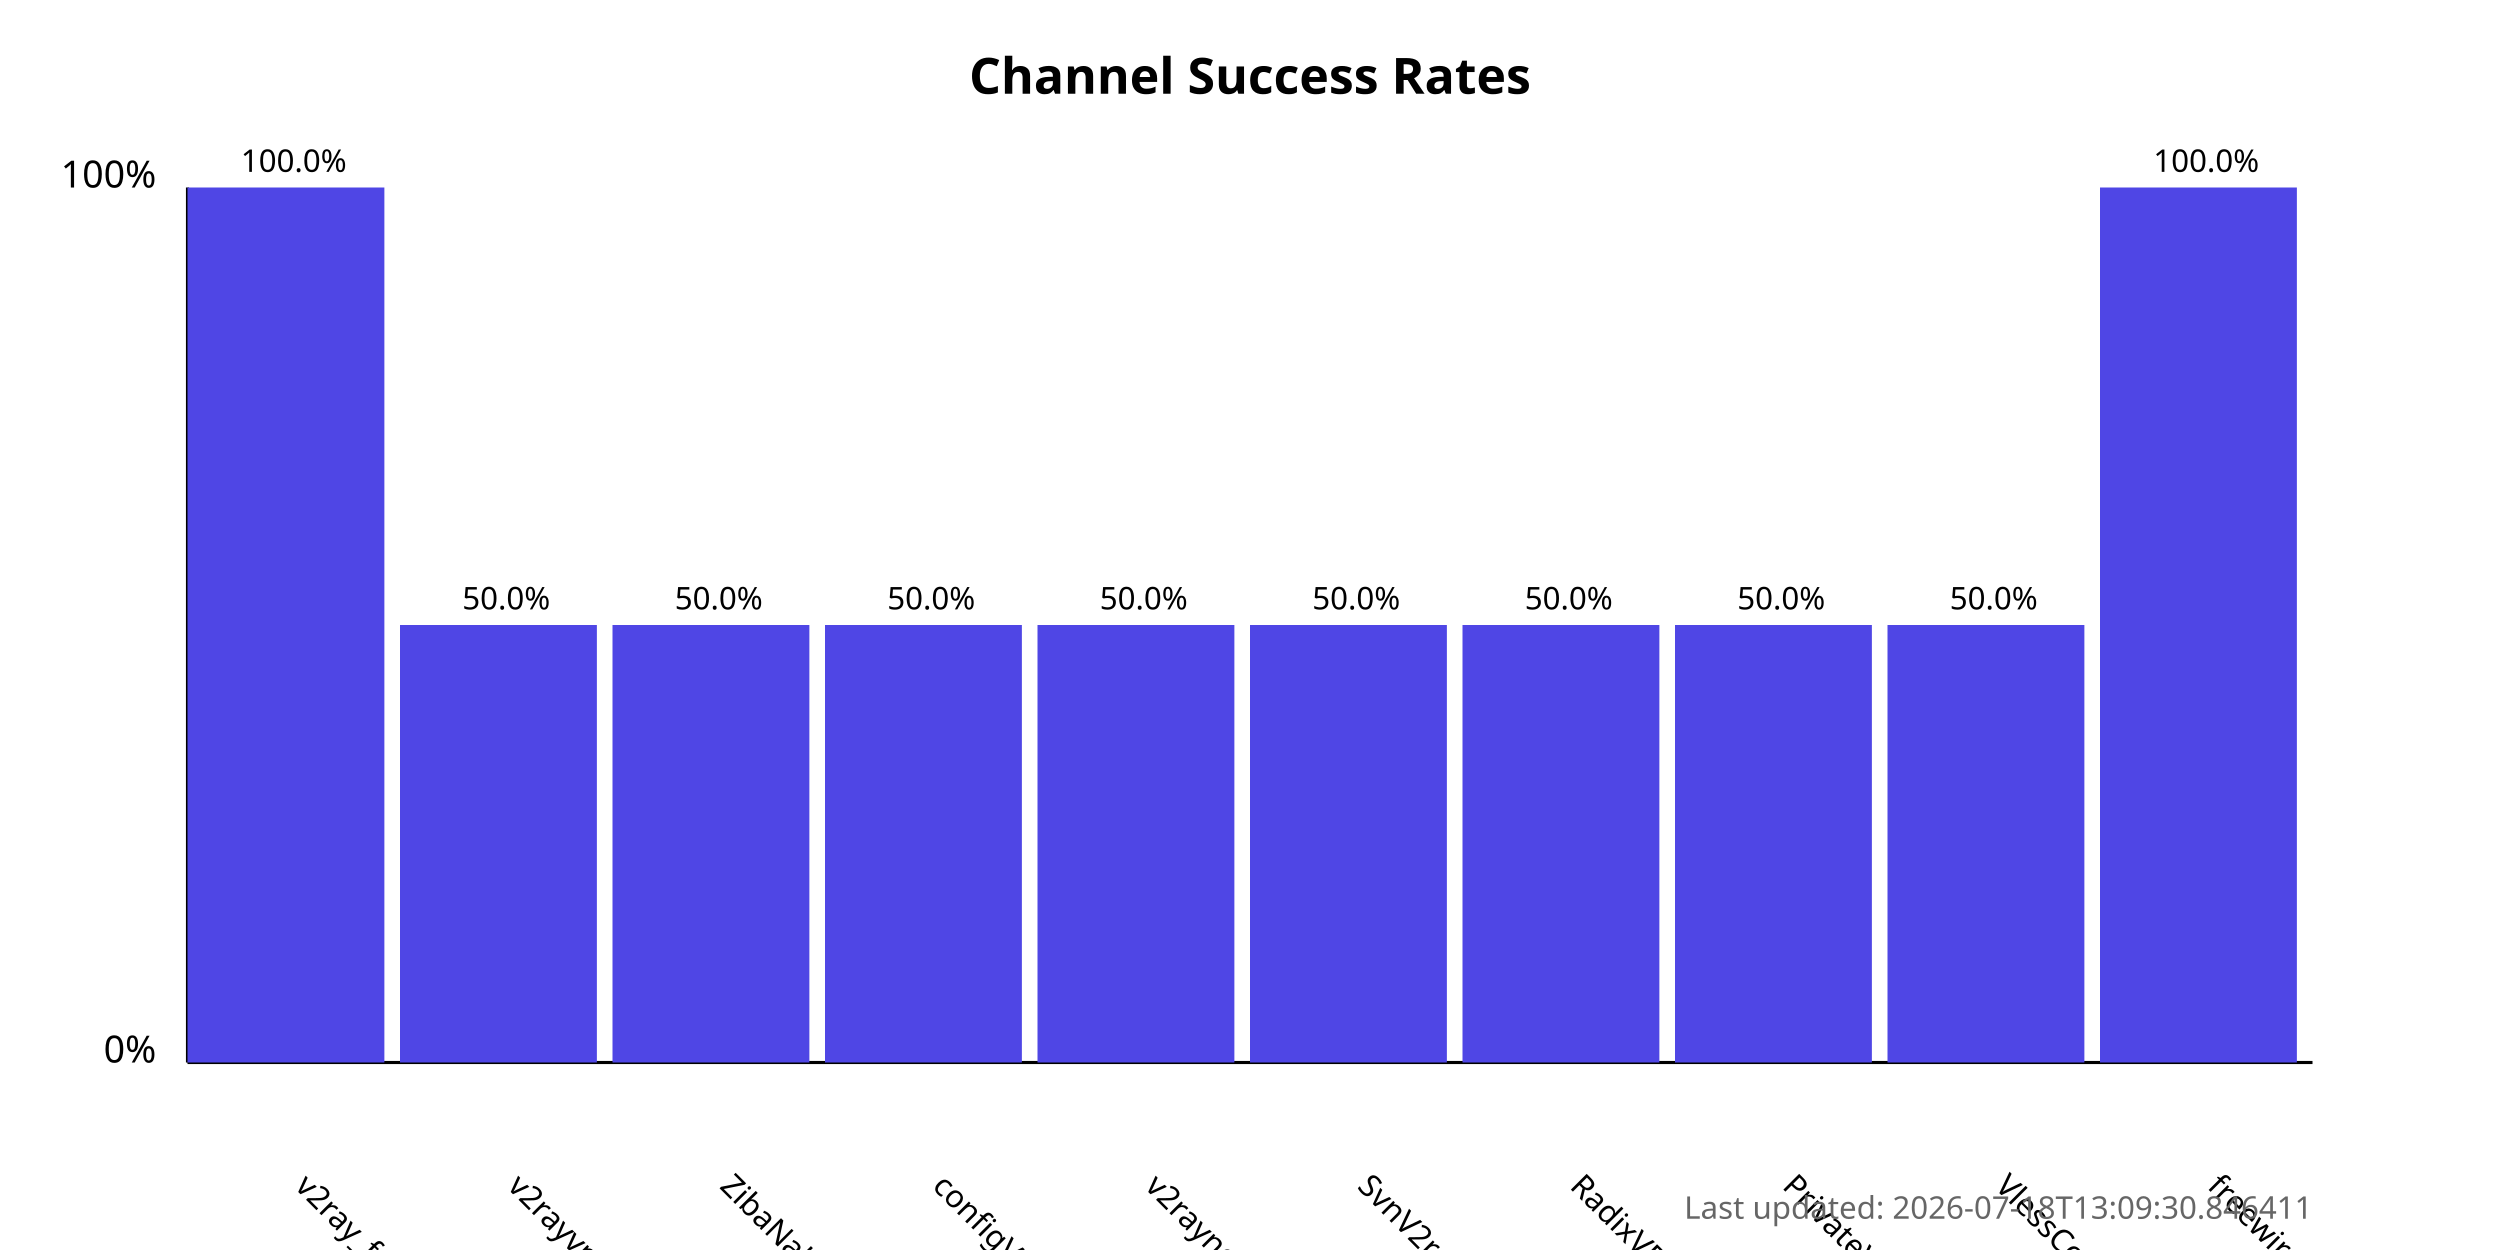
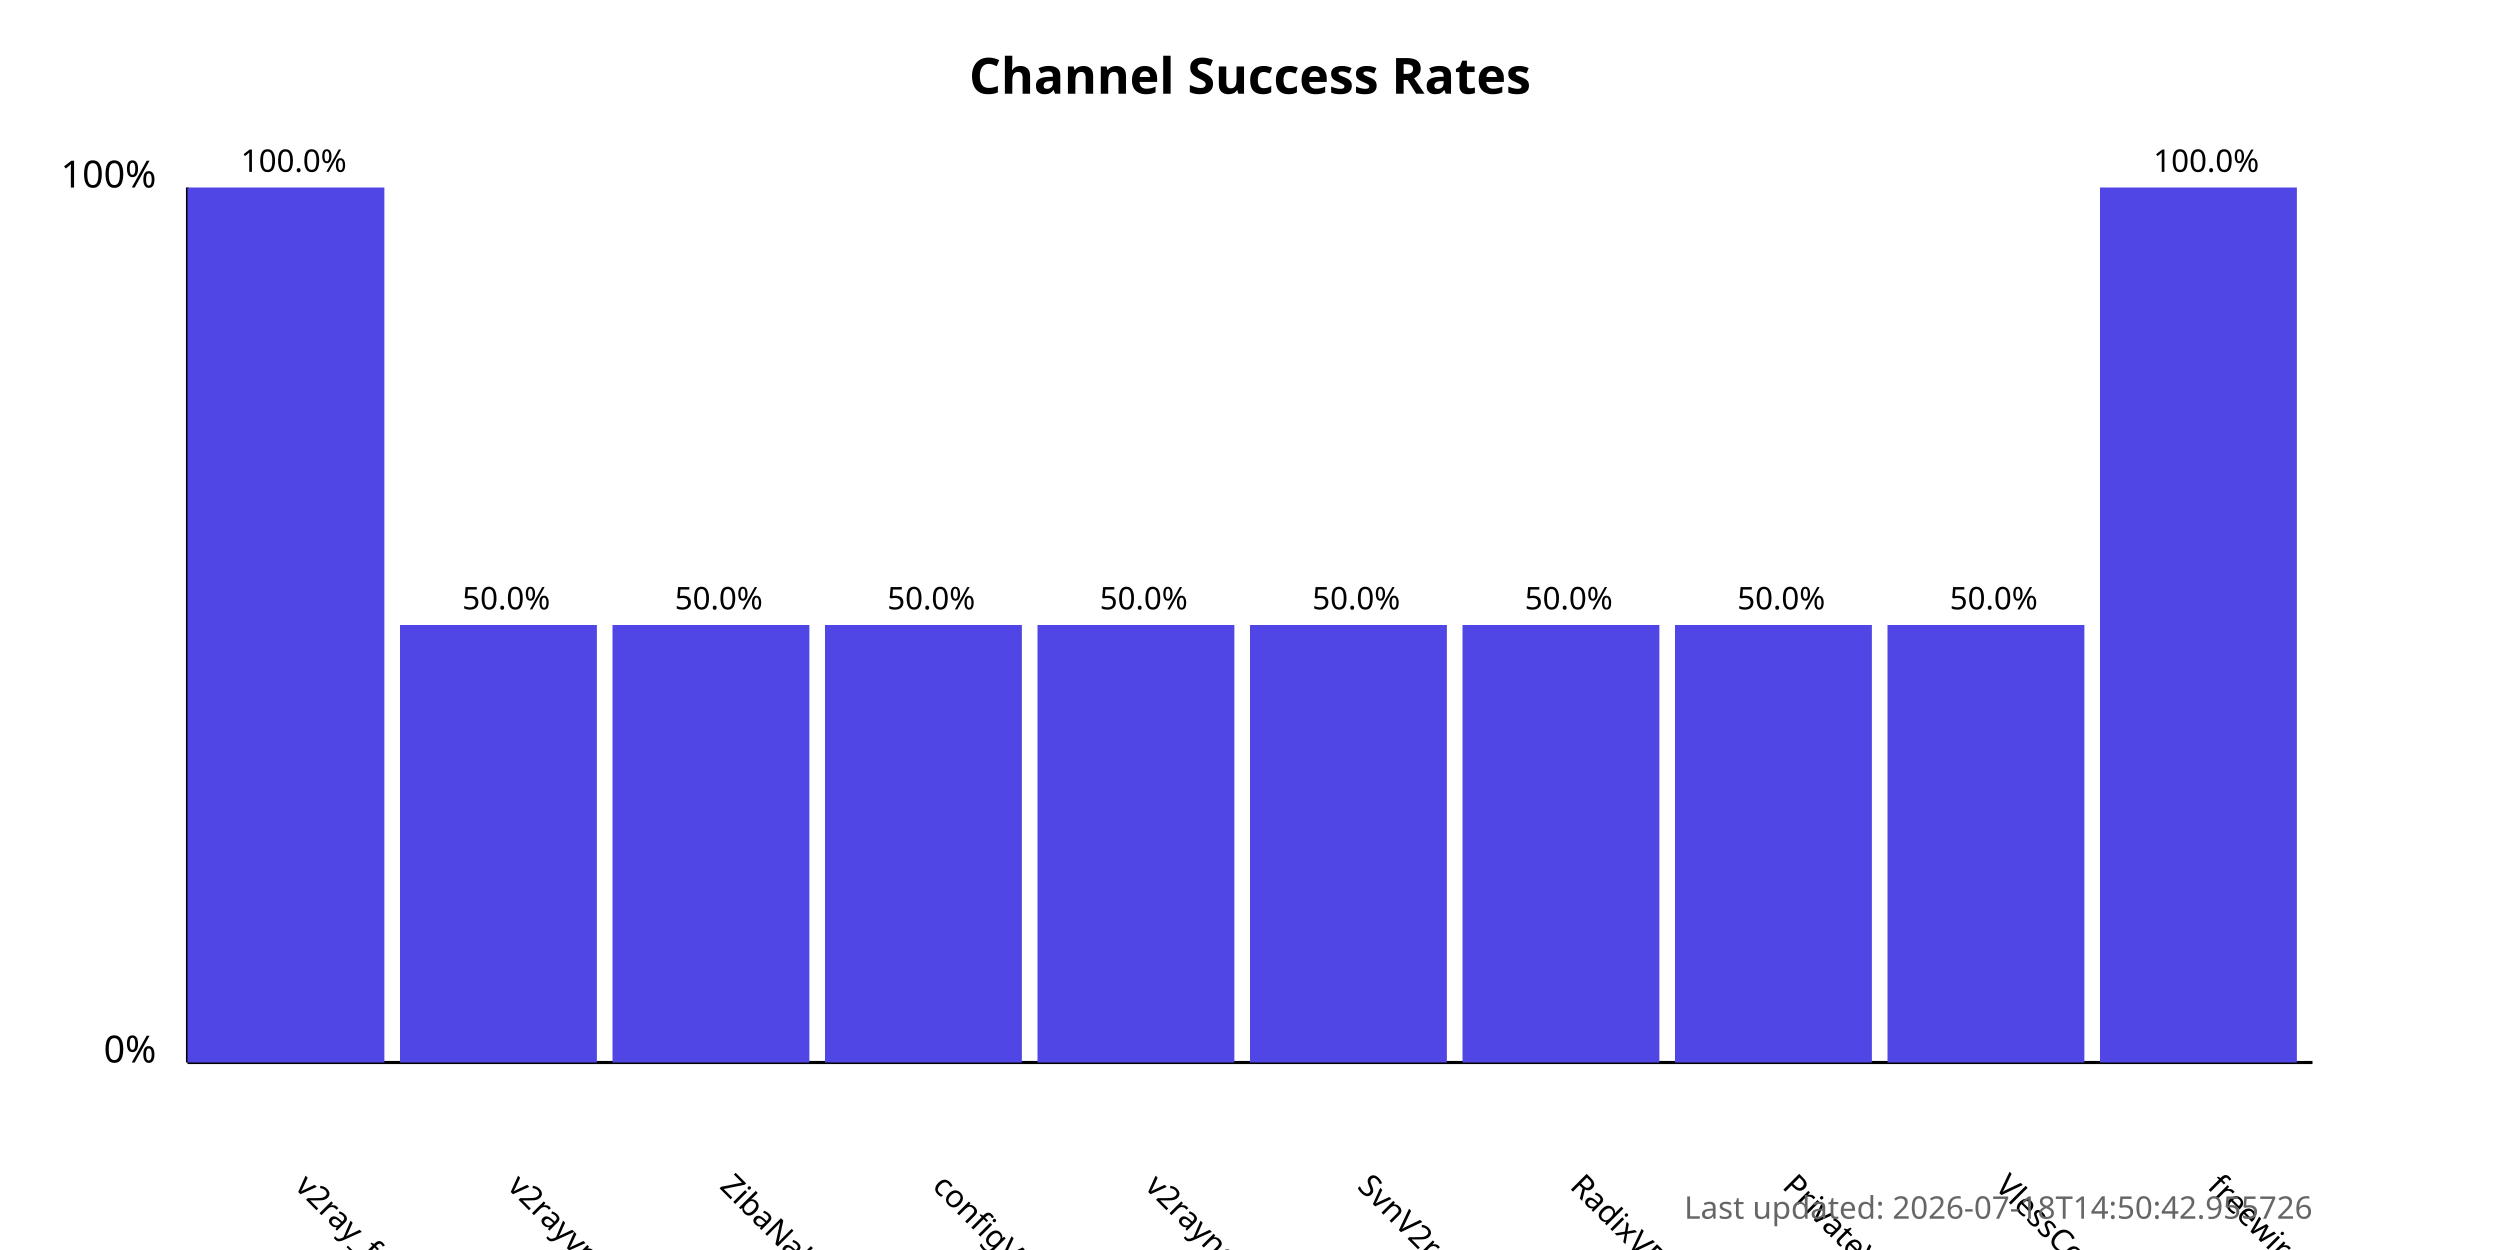
<svg xmlns="http://www.w3.org/2000/svg" width="800" height="400">
  <style>
            .chart-title { font: bold 16px sans-serif; }
            .axis-label { font: 12px sans-serif; }
            .tick-label { font: 10px sans-serif; }
            .bar { fill: #4f46e5; }
            .bar:hover { fill: #6366f1; }
            .timestamp { font: 10px sans-serif; fill: #666; }
        </style>
  <text x="400.0" y="30" text-anchor="middle" class="chart-title">
            Channel Success Rates
        </text>
  <line x1="60" y1="340" x2="60" y2="60" stroke="black" stroke-width="1" />
  <line x1="60" y1="340" x2="740" y2="340" stroke="black" stroke-width="1" />
  <text x="50" y="340" text-anchor="end" class="axis-label">0%</text>
  <text x="50" y="60" text-anchor="end" class="axis-label">100%</text>
  <g>
    <rect x="60" y="60.0" width="63.0" height="280.0" class="bar" />
    <text x="94.0" y="380" transform="rotate(45, 94.0, 380)" text-anchor="start" class="tick-label">
                v2ray_free_conf
            </text>
    <text x="94.0" y="55.0" text-anchor="middle" class="tick-label">
                100.0%
            </text>
  </g>
  <g>
    <rect x="128.0" y="200.0" width="63.0" height="140.0" class="bar" />
    <text x="162.0" y="380" transform="rotate(45, 162.0, 380)" text-anchor="start" class="tick-label">
                v2rayvpno
            </text>
    <text x="162.0" y="195.0" text-anchor="middle" class="tick-label">
                50.0%
            </text>
  </g>
  <g>
    <rect x="196.0" y="200.0" width="63.0" height="140.0" class="bar" />
    <text x="230.0" y="380" transform="rotate(45, 230.0, 380)" text-anchor="start" class="tick-label">
                ZibaNabz
            </text>
    <text x="230.0" y="195.0" text-anchor="middle" class="tick-label">
                50.0%
            </text>
  </g>
  <g>
    <rect x="264.0" y="200.0" width="63.0" height="140.0" class="bar" />
    <text x="298.0" y="380" transform="rotate(45, 298.0, 380)" text-anchor="start" class="tick-label">
                configV2rayForFree
            </text>
    <text x="298.0" y="195.0" text-anchor="middle" class="tick-label">
                50.0%
            </text>
  </g>
  <g>
    <rect x="332.0" y="200.0" width="63.0" height="140.0" class="bar" />
    <text x="366.0" y="380" transform="rotate(45, 366.0, 380)" text-anchor="start" class="tick-label">
                v2rayngvpn
            </text>
    <text x="366.0" y="195.0" text-anchor="middle" class="tick-label">
                50.0%
            </text>
  </g>
  <g>
    <rect x="400.0" y="200.0" width="63.0" height="140.0" class="bar" />
    <text x="434.0" y="380" transform="rotate(45, 434.0, 380)" text-anchor="start" class="tick-label">
                SvnV2ray
            </text>
    <text x="434.0" y="195.0" text-anchor="middle" class="tick-label">
                50.0%
            </text>
  </g>
  <g>
    <rect x="468.0" y="200.0" width="63.0" height="140.0" class="bar" />
    <text x="502.0" y="380" transform="rotate(45, 502.0, 380)" text-anchor="start" class="tick-label">
                RadixVPN
            </text>
    <text x="502.0" y="195.0" text-anchor="middle" class="tick-label">
                50.0%
            </text>
  </g>
  <g>
    <rect x="536.0" y="200.0" width="63.0" height="140.0" class="bar" />
    <text x="570.0" y="380" transform="rotate(45, 570.0, 380)" text-anchor="start" class="tick-label">
                PrivateVPNs
            </text>
    <text x="570.0" y="195.0" text-anchor="middle" class="tick-label">
                50.0%
            </text>
  </g>
  <g>
    <rect x="604.0" y="200.0" width="63.0" height="140.0" class="bar" />
    <text x="638.0" y="380" transform="rotate(45, 638.0, 380)" text-anchor="start" class="tick-label">
                VlessConfig
            </text>
    <text x="638.0" y="195.0" text-anchor="middle" class="tick-label">
                50.0%
            </text>
  </g>
  <g>
    <rect x="672.0" y="60.0" width="63.0" height="280.0" class="bar" />
    <text x="706.0" y="380" transform="rotate(45, 706.0, 380)" text-anchor="start" class="tick-label">
                freewireguard
            </text>
    <text x="706.0" y="55.0" text-anchor="middle" class="tick-label">
                100.0%
            </text>
  </g>
  <text x="740" y="390" text-anchor="end" class="timestamp">
-             Last updated: 2026-07-18T13:09:30.846411
+             Last updated: 2026-07-18T14:50:42.955726
        </text>
</svg>
